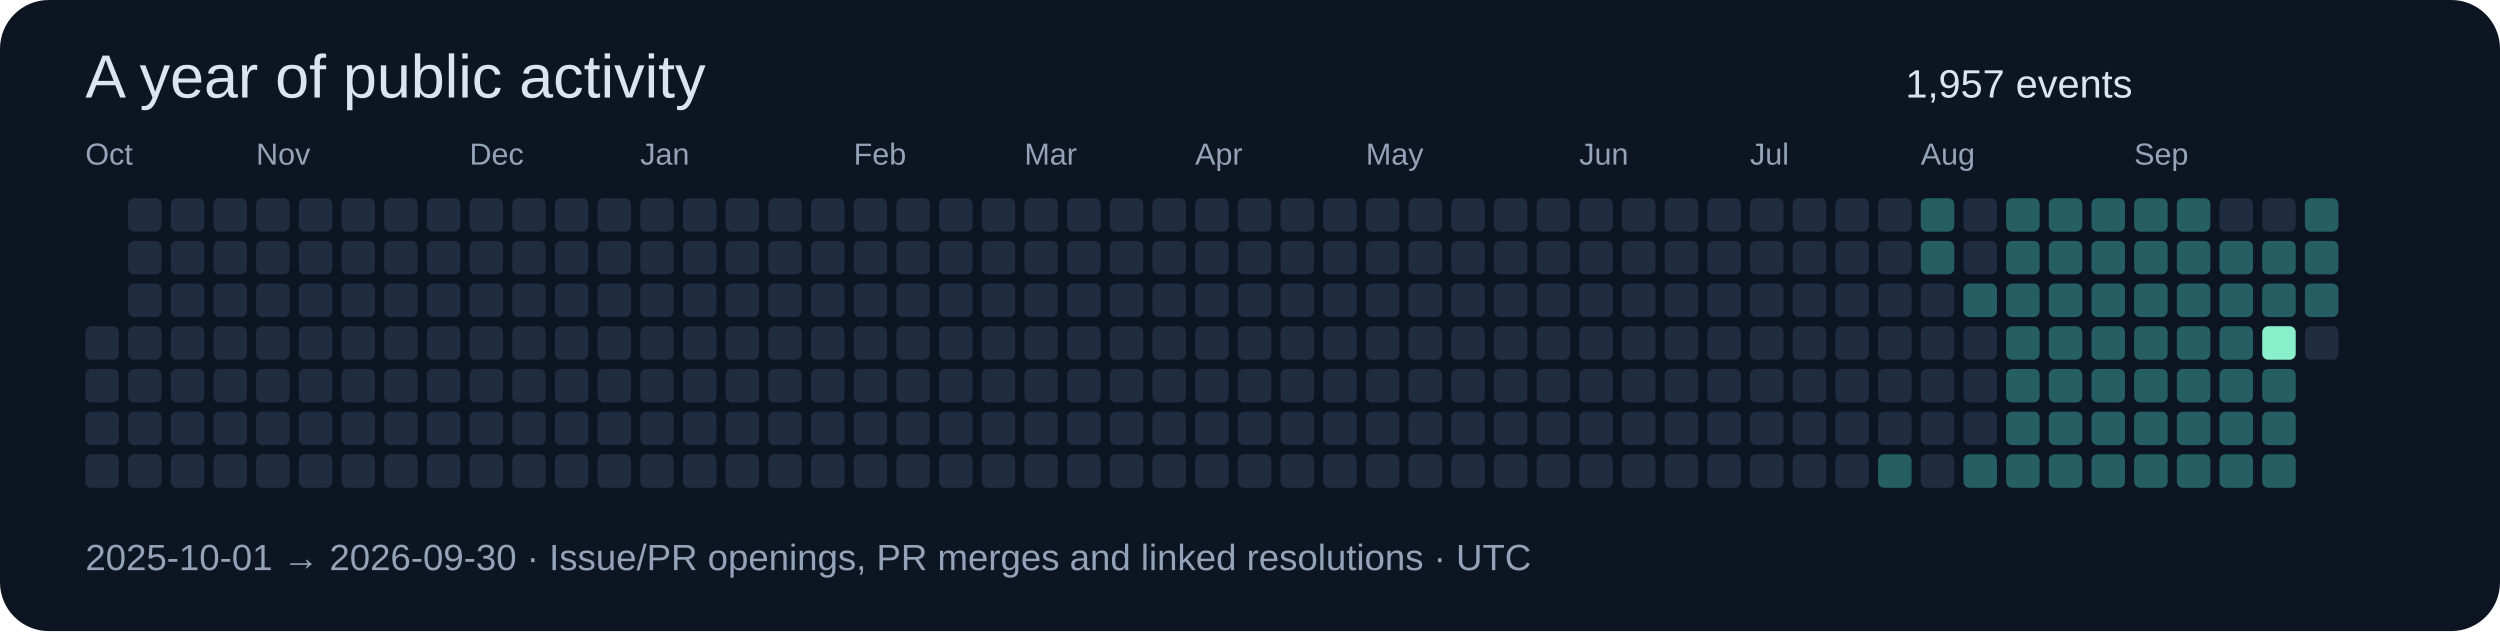
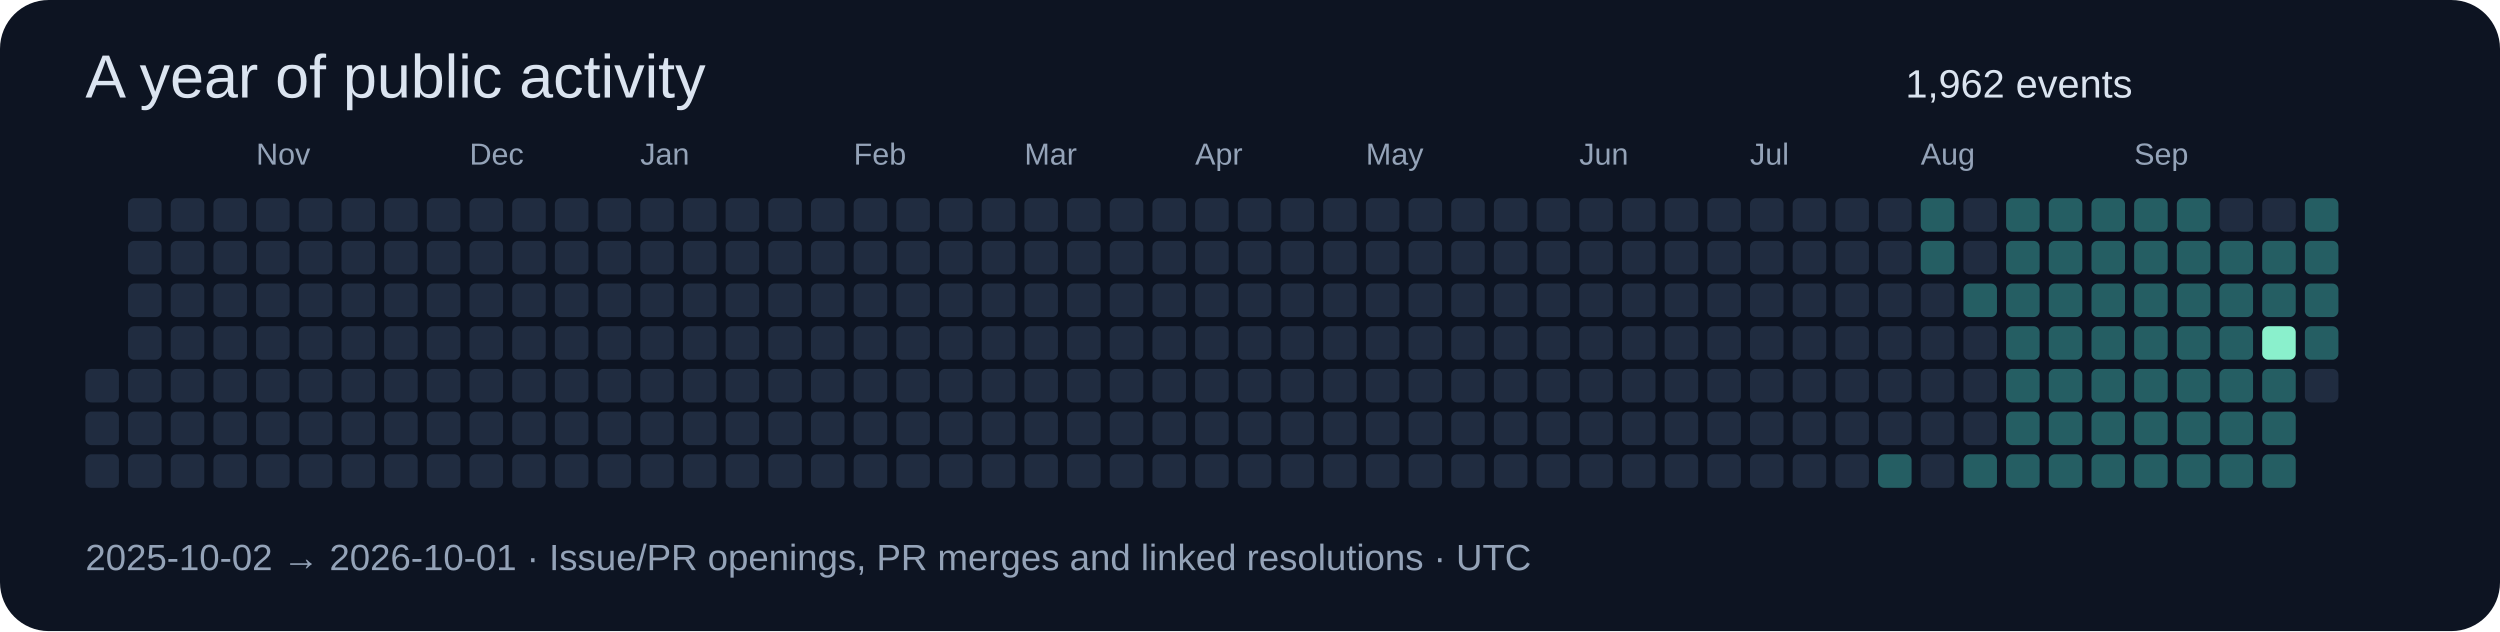
<svg xmlns="http://www.w3.org/2000/svg" width="820" height="207" viewBox="0 0 820 207" role="img">
  <rect width="820" height="207" rx="16" fill="#0d1422" />
  <g font-family="Segoe UI,Arial,sans-serif">
    <text x="28" y="32" font-size="20" fill="#dbe4f0">A year of public activity</text>
-     <text x="625" y="32" font-size="13" fill="#dbe4f0">1,957 events</text>
-     <text x="28" y="54" font-size="10" fill="#94a3b8">Oct</text>
-     <rect x="28" y="107" width="11" height="11" rx="2" fill="#202c40" />
+     <text x="625" y="32" font-size="13" fill="#dbe4f0">1,962 events</text>
    <rect x="28" y="121" width="11" height="11" rx="2" fill="#202c40" />
    <rect x="28" y="135" width="11" height="11" rx="2" fill="#202c40" />
    <rect x="28" y="149" width="11" height="11" rx="2" fill="#202c40" />
    <rect x="42" y="65" width="11" height="11" rx="2" fill="#202c40" />
    <rect x="42" y="79" width="11" height="11" rx="2" fill="#202c40" />
    <rect x="42" y="93" width="11" height="11" rx="2" fill="#202c40" />
    <rect x="42" y="107" width="11" height="11" rx="2" fill="#202c40" />
    <rect x="42" y="121" width="11" height="11" rx="2" fill="#202c40" />
    <rect x="42" y="135" width="11" height="11" rx="2" fill="#202c40" />
    <rect x="42" y="149" width="11" height="11" rx="2" fill="#202c40" />
    <rect x="56" y="65" width="11" height="11" rx="2" fill="#202c40" />
    <rect x="56" y="79" width="11" height="11" rx="2" fill="#202c40" />
    <rect x="56" y="93" width="11" height="11" rx="2" fill="#202c40" />
    <rect x="56" y="107" width="11" height="11" rx="2" fill="#202c40" />
    <rect x="56" y="121" width="11" height="11" rx="2" fill="#202c40" />
    <rect x="56" y="135" width="11" height="11" rx="2" fill="#202c40" />
    <rect x="56" y="149" width="11" height="11" rx="2" fill="#202c40" />
    <rect x="70" y="65" width="11" height="11" rx="2" fill="#202c40" />
    <rect x="70" y="79" width="11" height="11" rx="2" fill="#202c40" />
    <rect x="70" y="93" width="11" height="11" rx="2" fill="#202c40" />
    <rect x="70" y="107" width="11" height="11" rx="2" fill="#202c40" />
    <rect x="70" y="121" width="11" height="11" rx="2" fill="#202c40" />
    <rect x="70" y="135" width="11" height="11" rx="2" fill="#202c40" />
    <rect x="70" y="149" width="11" height="11" rx="2" fill="#202c40" />
    <rect x="84" y="65" width="11" height="11" rx="2" fill="#202c40" />
    <rect x="84" y="79" width="11" height="11" rx="2" fill="#202c40" />
    <rect x="84" y="93" width="11" height="11" rx="2" fill="#202c40" />
    <rect x="84" y="107" width="11" height="11" rx="2" fill="#202c40" />
    <rect x="84" y="121" width="11" height="11" rx="2" fill="#202c40" />
    <rect x="84" y="135" width="11" height="11" rx="2" fill="#202c40" />
    <text x="84" y="54" font-size="10" fill="#94a3b8">Nov</text>
    <rect x="84" y="149" width="11" height="11" rx="2" fill="#202c40" />
    <rect x="98" y="65" width="11" height="11" rx="2" fill="#202c40" />
    <rect x="98" y="79" width="11" height="11" rx="2" fill="#202c40" />
    <rect x="98" y="93" width="11" height="11" rx="2" fill="#202c40" />
    <rect x="98" y="107" width="11" height="11" rx="2" fill="#202c40" />
    <rect x="98" y="121" width="11" height="11" rx="2" fill="#202c40" />
    <rect x="98" y="135" width="11" height="11" rx="2" fill="#202c40" />
    <rect x="98" y="149" width="11" height="11" rx="2" fill="#202c40" />
    <rect x="112" y="65" width="11" height="11" rx="2" fill="#202c40" />
    <rect x="112" y="79" width="11" height="11" rx="2" fill="#202c40" />
    <rect x="112" y="93" width="11" height="11" rx="2" fill="#202c40" />
    <rect x="112" y="107" width="11" height="11" rx="2" fill="#202c40" />
    <rect x="112" y="121" width="11" height="11" rx="2" fill="#202c40" />
    <rect x="112" y="135" width="11" height="11" rx="2" fill="#202c40" />
    <rect x="112" y="149" width="11" height="11" rx="2" fill="#202c40" />
    <rect x="126" y="65" width="11" height="11" rx="2" fill="#202c40" />
    <rect x="126" y="79" width="11" height="11" rx="2" fill="#202c40" />
    <rect x="126" y="93" width="11" height="11" rx="2" fill="#202c40" />
    <rect x="126" y="107" width="11" height="11" rx="2" fill="#202c40" />
    <rect x="126" y="121" width="11" height="11" rx="2" fill="#202c40" />
    <rect x="126" y="135" width="11" height="11" rx="2" fill="#202c40" />
    <rect x="126" y="149" width="11" height="11" rx="2" fill="#202c40" />
    <rect x="140" y="65" width="11" height="11" rx="2" fill="#202c40" />
    <rect x="140" y="79" width="11" height="11" rx="2" fill="#202c40" />
    <rect x="140" y="93" width="11" height="11" rx="2" fill="#202c40" />
    <rect x="140" y="107" width="11" height="11" rx="2" fill="#202c40" />
    <rect x="140" y="121" width="11" height="11" rx="2" fill="#202c40" />
    <rect x="140" y="135" width="11" height="11" rx="2" fill="#202c40" />
    <rect x="140" y="149" width="11" height="11" rx="2" fill="#202c40" />
    <rect x="154" y="65" width="11" height="11" rx="2" fill="#202c40" />
    <text x="154" y="54" font-size="10" fill="#94a3b8">Dec</text>
    <rect x="154" y="79" width="11" height="11" rx="2" fill="#202c40" />
    <rect x="154" y="93" width="11" height="11" rx="2" fill="#202c40" />
    <rect x="154" y="107" width="11" height="11" rx="2" fill="#202c40" />
    <rect x="154" y="121" width="11" height="11" rx="2" fill="#202c40" />
    <rect x="154" y="135" width="11" height="11" rx="2" fill="#202c40" />
    <rect x="154" y="149" width="11" height="11" rx="2" fill="#202c40" />
    <rect x="168" y="65" width="11" height="11" rx="2" fill="#202c40" />
    <rect x="168" y="79" width="11" height="11" rx="2" fill="#202c40" />
    <rect x="168" y="93" width="11" height="11" rx="2" fill="#202c40" />
    <rect x="168" y="107" width="11" height="11" rx="2" fill="#202c40" />
    <rect x="168" y="121" width="11" height="11" rx="2" fill="#202c40" />
    <rect x="168" y="135" width="11" height="11" rx="2" fill="#202c40" />
    <rect x="168" y="149" width="11" height="11" rx="2" fill="#202c40" />
    <rect x="182" y="65" width="11" height="11" rx="2" fill="#202c40" />
    <rect x="182" y="79" width="11" height="11" rx="2" fill="#202c40" />
    <rect x="182" y="93" width="11" height="11" rx="2" fill="#202c40" />
    <rect x="182" y="107" width="11" height="11" rx="2" fill="#202c40" />
    <rect x="182" y="121" width="11" height="11" rx="2" fill="#202c40" />
    <rect x="182" y="135" width="11" height="11" rx="2" fill="#202c40" />
    <rect x="182" y="149" width="11" height="11" rx="2" fill="#202c40" />
    <rect x="196" y="65" width="11" height="11" rx="2" fill="#202c40" />
    <rect x="196" y="79" width="11" height="11" rx="2" fill="#202c40" />
    <rect x="196" y="93" width="11" height="11" rx="2" fill="#202c40" />
    <rect x="196" y="107" width="11" height="11" rx="2" fill="#202c40" />
    <rect x="196" y="121" width="11" height="11" rx="2" fill="#202c40" />
    <rect x="196" y="135" width="11" height="11" rx="2" fill="#202c40" />
    <rect x="196" y="149" width="11" height="11" rx="2" fill="#202c40" />
    <rect x="210" y="65" width="11" height="11" rx="2" fill="#202c40" />
    <rect x="210" y="79" width="11" height="11" rx="2" fill="#202c40" />
    <rect x="210" y="93" width="11" height="11" rx="2" fill="#202c40" />
    <rect x="210" y="107" width="11" height="11" rx="2" fill="#202c40" />
    <text x="210" y="54" font-size="10" fill="#94a3b8">Jan</text>
    <rect x="210" y="121" width="11" height="11" rx="2" fill="#202c40" />
    <rect x="210" y="135" width="11" height="11" rx="2" fill="#202c40" />
    <rect x="210" y="149" width="11" height="11" rx="2" fill="#202c40" />
    <rect x="224" y="65" width="11" height="11" rx="2" fill="#202c40" />
    <rect x="224" y="79" width="11" height="11" rx="2" fill="#202c40" />
    <rect x="224" y="93" width="11" height="11" rx="2" fill="#202c40" />
    <rect x="224" y="107" width="11" height="11" rx="2" fill="#202c40" />
    <rect x="224" y="121" width="11" height="11" rx="2" fill="#202c40" />
    <rect x="224" y="135" width="11" height="11" rx="2" fill="#202c40" />
    <rect x="224" y="149" width="11" height="11" rx="2" fill="#202c40" />
    <rect x="238" y="65" width="11" height="11" rx="2" fill="#202c40" />
    <rect x="238" y="79" width="11" height="11" rx="2" fill="#202c40" />
    <rect x="238" y="93" width="11" height="11" rx="2" fill="#202c40" />
    <rect x="238" y="107" width="11" height="11" rx="2" fill="#202c40" />
    <rect x="238" y="121" width="11" height="11" rx="2" fill="#202c40" />
    <rect x="238" y="135" width="11" height="11" rx="2" fill="#202c40" />
    <rect x="238" y="149" width="11" height="11" rx="2" fill="#202c40" />
    <rect x="252" y="65" width="11" height="11" rx="2" fill="#202c40" />
    <rect x="252" y="79" width="11" height="11" rx="2" fill="#202c40" />
    <rect x="252" y="93" width="11" height="11" rx="2" fill="#202c40" />
    <rect x="252" y="107" width="11" height="11" rx="2" fill="#202c40" />
    <rect x="252" y="121" width="11" height="11" rx="2" fill="#202c40" />
    <rect x="252" y="135" width="11" height="11" rx="2" fill="#202c40" />
    <rect x="252" y="149" width="11" height="11" rx="2" fill="#202c40" />
    <rect x="266" y="65" width="11" height="11" rx="2" fill="#202c40" />
    <rect x="266" y="79" width="11" height="11" rx="2" fill="#202c40" />
    <rect x="266" y="93" width="11" height="11" rx="2" fill="#202c40" />
    <rect x="266" y="107" width="11" height="11" rx="2" fill="#202c40" />
    <rect x="266" y="121" width="11" height="11" rx="2" fill="#202c40" />
    <rect x="266" y="135" width="11" height="11" rx="2" fill="#202c40" />
    <rect x="266" y="149" width="11" height="11" rx="2" fill="#202c40" />
    <text x="280" y="54" font-size="10" fill="#94a3b8">Feb</text>
    <rect x="280" y="65" width="11" height="11" rx="2" fill="#202c40" />
    <rect x="280" y="79" width="11" height="11" rx="2" fill="#202c40" />
    <rect x="280" y="93" width="11" height="11" rx="2" fill="#202c40" />
    <rect x="280" y="107" width="11" height="11" rx="2" fill="#202c40" />
    <rect x="280" y="121" width="11" height="11" rx="2" fill="#202c40" />
    <rect x="280" y="135" width="11" height="11" rx="2" fill="#202c40" />
    <rect x="280" y="149" width="11" height="11" rx="2" fill="#202c40" />
    <rect x="294" y="65" width="11" height="11" rx="2" fill="#202c40" />
    <rect x="294" y="79" width="11" height="11" rx="2" fill="#202c40" />
    <rect x="294" y="93" width="11" height="11" rx="2" fill="#202c40" />
    <rect x="294" y="107" width="11" height="11" rx="2" fill="#202c40" />
    <rect x="294" y="121" width="11" height="11" rx="2" fill="#202c40" />
    <rect x="294" y="135" width="11" height="11" rx="2" fill="#202c40" />
    <rect x="294" y="149" width="11" height="11" rx="2" fill="#202c40" />
    <rect x="308" y="65" width="11" height="11" rx="2" fill="#202c40" />
    <rect x="308" y="79" width="11" height="11" rx="2" fill="#202c40" />
    <rect x="308" y="93" width="11" height="11" rx="2" fill="#202c40" />
    <rect x="308" y="107" width="11" height="11" rx="2" fill="#202c40" />
    <rect x="308" y="121" width="11" height="11" rx="2" fill="#202c40" />
    <rect x="308" y="135" width="11" height="11" rx="2" fill="#202c40" />
    <rect x="308" y="149" width="11" height="11" rx="2" fill="#202c40" />
    <rect x="322" y="65" width="11" height="11" rx="2" fill="#202c40" />
    <rect x="322" y="79" width="11" height="11" rx="2" fill="#202c40" />
    <rect x="322" y="93" width="11" height="11" rx="2" fill="#202c40" />
    <rect x="322" y="107" width="11" height="11" rx="2" fill="#202c40" />
    <rect x="322" y="121" width="11" height="11" rx="2" fill="#202c40" />
    <rect x="322" y="135" width="11" height="11" rx="2" fill="#202c40" />
    <rect x="322" y="149" width="11" height="11" rx="2" fill="#202c40" />
    <text x="336" y="54" font-size="10" fill="#94a3b8">Mar</text>
    <rect x="336" y="65" width="11" height="11" rx="2" fill="#202c40" />
    <rect x="336" y="79" width="11" height="11" rx="2" fill="#202c40" />
    <rect x="336" y="93" width="11" height="11" rx="2" fill="#202c40" />
    <rect x="336" y="107" width="11" height="11" rx="2" fill="#202c40" />
    <rect x="336" y="121" width="11" height="11" rx="2" fill="#202c40" />
    <rect x="336" y="135" width="11" height="11" rx="2" fill="#202c40" />
    <rect x="336" y="149" width="11" height="11" rx="2" fill="#202c40" />
    <rect x="350" y="65" width="11" height="11" rx="2" fill="#202c40" />
    <rect x="350" y="79" width="11" height="11" rx="2" fill="#202c40" />
    <rect x="350" y="93" width="11" height="11" rx="2" fill="#202c40" />
    <rect x="350" y="107" width="11" height="11" rx="2" fill="#202c40" />
    <rect x="350" y="121" width="11" height="11" rx="2" fill="#202c40" />
    <rect x="350" y="135" width="11" height="11" rx="2" fill="#202c40" />
    <rect x="350" y="149" width="11" height="11" rx="2" fill="#202c40" />
    <rect x="364" y="65" width="11" height="11" rx="2" fill="#202c40" />
    <rect x="364" y="79" width="11" height="11" rx="2" fill="#202c40" />
    <rect x="364" y="93" width="11" height="11" rx="2" fill="#202c40" />
    <rect x="364" y="107" width="11" height="11" rx="2" fill="#202c40" />
    <rect x="364" y="121" width="11" height="11" rx="2" fill="#202c40" />
    <rect x="364" y="135" width="11" height="11" rx="2" fill="#202c40" />
    <rect x="364" y="149" width="11" height="11" rx="2" fill="#202c40" />
    <rect x="378" y="65" width="11" height="11" rx="2" fill="#202c40" />
    <rect x="378" y="79" width="11" height="11" rx="2" fill="#202c40" />
    <rect x="378" y="93" width="11" height="11" rx="2" fill="#202c40" />
    <rect x="378" y="107" width="11" height="11" rx="2" fill="#202c40" />
    <rect x="378" y="121" width="11" height="11" rx="2" fill="#202c40" />
    <rect x="378" y="135" width="11" height="11" rx="2" fill="#202c40" />
    <rect x="378" y="149" width="11" height="11" rx="2" fill="#202c40" />
    <rect x="392" y="65" width="11" height="11" rx="2" fill="#202c40" />
    <rect x="392" y="79" width="11" height="11" rx="2" fill="#202c40" />
    <rect x="392" y="93" width="11" height="11" rx="2" fill="#202c40" />
    <text x="392" y="54" font-size="10" fill="#94a3b8">Apr</text>
    <rect x="392" y="107" width="11" height="11" rx="2" fill="#202c40" />
    <rect x="392" y="121" width="11" height="11" rx="2" fill="#202c40" />
    <rect x="392" y="135" width="11" height="11" rx="2" fill="#202c40" />
    <rect x="392" y="149" width="11" height="11" rx="2" fill="#202c40" />
    <rect x="406" y="65" width="11" height="11" rx="2" fill="#202c40" />
    <rect x="406" y="79" width="11" height="11" rx="2" fill="#202c40" />
    <rect x="406" y="93" width="11" height="11" rx="2" fill="#202c40" />
    <rect x="406" y="107" width="11" height="11" rx="2" fill="#202c40" />
    <rect x="406" y="121" width="11" height="11" rx="2" fill="#202c40" />
    <rect x="406" y="135" width="11" height="11" rx="2" fill="#202c40" />
    <rect x="406" y="149" width="11" height="11" rx="2" fill="#202c40" />
    <rect x="420" y="65" width="11" height="11" rx="2" fill="#202c40" />
    <rect x="420" y="79" width="11" height="11" rx="2" fill="#202c40" />
    <rect x="420" y="93" width="11" height="11" rx="2" fill="#202c40" />
    <rect x="420" y="107" width="11" height="11" rx="2" fill="#202c40" />
    <rect x="420" y="121" width="11" height="11" rx="2" fill="#202c40" />
    <rect x="420" y="135" width="11" height="11" rx="2" fill="#202c40" />
    <rect x="420" y="149" width="11" height="11" rx="2" fill="#202c40" />
    <rect x="434" y="65" width="11" height="11" rx="2" fill="#202c40" />
    <rect x="434" y="79" width="11" height="11" rx="2" fill="#202c40" />
    <rect x="434" y="93" width="11" height="11" rx="2" fill="#202c40" />
    <rect x="434" y="107" width="11" height="11" rx="2" fill="#202c40" />
    <rect x="434" y="121" width="11" height="11" rx="2" fill="#202c40" />
    <rect x="434" y="135" width="11" height="11" rx="2" fill="#202c40" />
    <rect x="434" y="149" width="11" height="11" rx="2" fill="#202c40" />
    <rect x="448" y="65" width="11" height="11" rx="2" fill="#202c40" />
    <rect x="448" y="79" width="11" height="11" rx="2" fill="#202c40" />
    <rect x="448" y="93" width="11" height="11" rx="2" fill="#202c40" />
    <rect x="448" y="107" width="11" height="11" rx="2" fill="#202c40" />
    <rect x="448" y="121" width="11" height="11" rx="2" fill="#202c40" />
    <text x="448" y="54" font-size="10" fill="#94a3b8">May</text>
    <rect x="448" y="135" width="11" height="11" rx="2" fill="#202c40" />
    <rect x="448" y="149" width="11" height="11" rx="2" fill="#202c40" />
    <rect x="462" y="65" width="11" height="11" rx="2" fill="#202c40" />
    <rect x="462" y="79" width="11" height="11" rx="2" fill="#202c40" />
    <rect x="462" y="93" width="11" height="11" rx="2" fill="#202c40" />
    <rect x="462" y="107" width="11" height="11" rx="2" fill="#202c40" />
    <rect x="462" y="121" width="11" height="11" rx="2" fill="#202c40" />
    <rect x="462" y="135" width="11" height="11" rx="2" fill="#202c40" />
    <rect x="462" y="149" width="11" height="11" rx="2" fill="#202c40" />
    <rect x="476" y="65" width="11" height="11" rx="2" fill="#202c40" />
    <rect x="476" y="79" width="11" height="11" rx="2" fill="#202c40" />
    <rect x="476" y="93" width="11" height="11" rx="2" fill="#202c40" />
    <rect x="476" y="107" width="11" height="11" rx="2" fill="#202c40" />
    <rect x="476" y="121" width="11" height="11" rx="2" fill="#202c40" />
    <rect x="476" y="135" width="11" height="11" rx="2" fill="#202c40" />
    <rect x="476" y="149" width="11" height="11" rx="2" fill="#202c40" />
    <rect x="490" y="65" width="11" height="11" rx="2" fill="#202c40" />
    <rect x="490" y="79" width="11" height="11" rx="2" fill="#202c40" />
    <rect x="490" y="93" width="11" height="11" rx="2" fill="#202c40" />
    <rect x="490" y="107" width="11" height="11" rx="2" fill="#202c40" />
    <rect x="490" y="121" width="11" height="11" rx="2" fill="#202c40" />
    <rect x="490" y="135" width="11" height="11" rx="2" fill="#202c40" />
    <rect x="490" y="149" width="11" height="11" rx="2" fill="#202c40" />
    <rect x="504" y="65" width="11" height="11" rx="2" fill="#202c40" />
    <rect x="504" y="79" width="11" height="11" rx="2" fill="#202c40" />
    <rect x="504" y="93" width="11" height="11" rx="2" fill="#202c40" />
    <rect x="504" y="107" width="11" height="11" rx="2" fill="#202c40" />
    <rect x="504" y="121" width="11" height="11" rx="2" fill="#202c40" />
    <rect x="504" y="135" width="11" height="11" rx="2" fill="#202c40" />
    <rect x="504" y="149" width="11" height="11" rx="2" fill="#202c40" />
    <rect x="518" y="65" width="11" height="11" rx="2" fill="#202c40" />
    <text x="518" y="54" font-size="10" fill="#94a3b8">Jun</text>
    <rect x="518" y="79" width="11" height="11" rx="2" fill="#202c40" />
    <rect x="518" y="93" width="11" height="11" rx="2" fill="#202c40" />
    <rect x="518" y="107" width="11" height="11" rx="2" fill="#202c40" />
    <rect x="518" y="121" width="11" height="11" rx="2" fill="#202c40" />
    <rect x="518" y="135" width="11" height="11" rx="2" fill="#202c40" />
    <rect x="518" y="149" width="11" height="11" rx="2" fill="#202c40" />
    <rect x="532" y="65" width="11" height="11" rx="2" fill="#202c40" />
    <rect x="532" y="79" width="11" height="11" rx="2" fill="#202c40" />
    <rect x="532" y="93" width="11" height="11" rx="2" fill="#202c40" />
    <rect x="532" y="107" width="11" height="11" rx="2" fill="#202c40" />
    <rect x="532" y="121" width="11" height="11" rx="2" fill="#202c40" />
    <rect x="532" y="135" width="11" height="11" rx="2" fill="#202c40" />
    <rect x="532" y="149" width="11" height="11" rx="2" fill="#202c40" />
    <rect x="546" y="65" width="11" height="11" rx="2" fill="#202c40" />
    <rect x="546" y="79" width="11" height="11" rx="2" fill="#202c40" />
    <rect x="546" y="93" width="11" height="11" rx="2" fill="#202c40" />
    <rect x="546" y="107" width="11" height="11" rx="2" fill="#202c40" />
    <rect x="546" y="121" width="11" height="11" rx="2" fill="#202c40" />
    <rect x="546" y="135" width="11" height="11" rx="2" fill="#202c40" />
    <rect x="546" y="149" width="11" height="11" rx="2" fill="#202c40" />
    <rect x="560" y="65" width="11" height="11" rx="2" fill="#202c40" />
    <rect x="560" y="79" width="11" height="11" rx="2" fill="#202c40" />
    <rect x="560" y="93" width="11" height="11" rx="2" fill="#202c40" />
    <rect x="560" y="107" width="11" height="11" rx="2" fill="#202c40" />
    <rect x="560" y="121" width="11" height="11" rx="2" fill="#202c40" />
    <rect x="560" y="135" width="11" height="11" rx="2" fill="#202c40" />
    <rect x="560" y="149" width="11" height="11" rx="2" fill="#202c40" />
    <rect x="574" y="65" width="11" height="11" rx="2" fill="#202c40" />
    <rect x="574" y="79" width="11" height="11" rx="2" fill="#202c40" />
    <rect x="574" y="93" width="11" height="11" rx="2" fill="#202c40" />
    <text x="574" y="54" font-size="10" fill="#94a3b8">Jul</text>
    <rect x="574" y="107" width="11" height="11" rx="2" fill="#202c40" />
    <rect x="574" y="121" width="11" height="11" rx="2" fill="#202c40" />
    <rect x="574" y="135" width="11" height="11" rx="2" fill="#202c40" />
    <rect x="574" y="149" width="11" height="11" rx="2" fill="#202c40" />
    <rect x="588" y="65" width="11" height="11" rx="2" fill="#202c40" />
    <rect x="588" y="79" width="11" height="11" rx="2" fill="#202c40" />
    <rect x="588" y="93" width="11" height="11" rx="2" fill="#202c40" />
    <rect x="588" y="107" width="11" height="11" rx="2" fill="#202c40" />
    <rect x="588" y="121" width="11" height="11" rx="2" fill="#202c40" />
    <rect x="588" y="135" width="11" height="11" rx="2" fill="#202c40" />
    <rect x="588" y="149" width="11" height="11" rx="2" fill="#202c40" />
    <rect x="602" y="65" width="11" height="11" rx="2" fill="#202c40" />
    <rect x="602" y="79" width="11" height="11" rx="2" fill="#202c40" />
    <rect x="602" y="93" width="11" height="11" rx="2" fill="#202c40" />
    <rect x="602" y="107" width="11" height="11" rx="2" fill="#202c40" />
    <rect x="602" y="121" width="11" height="11" rx="2" fill="#202c40" />
    <rect x="602" y="135" width="11" height="11" rx="2" fill="#202c40" />
    <rect x="602" y="149" width="11" height="11" rx="2" fill="#202c40" />
    <rect x="616" y="65" width="11" height="11" rx="2" fill="#202c40" />
    <rect x="616" y="79" width="11" height="11" rx="2" fill="#202c40" />
    <rect x="616" y="93" width="11" height="11" rx="2" fill="#202c40" />
    <rect x="616" y="107" width="11" height="11" rx="2" fill="#202c40" />
    <rect x="616" y="121" width="11" height="11" rx="2" fill="#202c40" />
    <rect x="616" y="135" width="11" height="11" rx="2" fill="#202c40" />
    <rect x="616" y="149" width="11" height="11" rx="2" fill="#255e63" />
    <rect x="630" y="65" width="11" height="11" rx="2" fill="#255e63" />
    <rect x="630" y="79" width="11" height="11" rx="2" fill="#255e63" />
    <rect x="630" y="93" width="11" height="11" rx="2" fill="#202c40" />
    <rect x="630" y="107" width="11" height="11" rx="2" fill="#202c40" />
    <rect x="630" y="121" width="11" height="11" rx="2" fill="#202c40" />
    <rect x="630" y="135" width="11" height="11" rx="2" fill="#202c40" />
    <text x="630" y="54" font-size="10" fill="#94a3b8">Aug</text>
    <rect x="630" y="149" width="11" height="11" rx="2" fill="#202c40" />
    <rect x="644" y="65" width="11" height="11" rx="2" fill="#202c40" />
    <rect x="644" y="79" width="11" height="11" rx="2" fill="#202c40" />
    <rect x="644" y="93" width="11" height="11" rx="2" fill="#255e63" />
    <rect x="644" y="107" width="11" height="11" rx="2" fill="#202c40" />
    <rect x="644" y="121" width="11" height="11" rx="2" fill="#202c40" />
    <rect x="644" y="135" width="11" height="11" rx="2" fill="#202c40" />
    <rect x="644" y="149" width="11" height="11" rx="2" fill="#255e63" />
    <rect x="658" y="65" width="11" height="11" rx="2" fill="#255e63" />
    <rect x="658" y="79" width="11" height="11" rx="2" fill="#255e63" />
    <rect x="658" y="93" width="11" height="11" rx="2" fill="#255e63" />
    <rect x="658" y="107" width="11" height="11" rx="2" fill="#255e63" />
    <rect x="658" y="121" width="11" height="11" rx="2" fill="#255e63" />
    <rect x="658" y="135" width="11" height="11" rx="2" fill="#255e63" />
    <rect x="658" y="149" width="11" height="11" rx="2" fill="#255e63" />
    <rect x="672" y="65" width="11" height="11" rx="2" fill="#255e63" />
    <rect x="672" y="79" width="11" height="11" rx="2" fill="#255e63" />
    <rect x="672" y="93" width="11" height="11" rx="2" fill="#255e63" />
    <rect x="672" y="107" width="11" height="11" rx="2" fill="#255e63" />
    <rect x="672" y="121" width="11" height="11" rx="2" fill="#255e63" />
    <rect x="672" y="135" width="11" height="11" rx="2" fill="#255e63" />
    <rect x="672" y="149" width="11" height="11" rx="2" fill="#255e63" />
    <rect x="686" y="65" width="11" height="11" rx="2" fill="#255e63" />
    <rect x="686" y="79" width="11" height="11" rx="2" fill="#255e63" />
    <rect x="686" y="93" width="11" height="11" rx="2" fill="#255e63" />
    <rect x="686" y="107" width="11" height="11" rx="2" fill="#255e63" />
    <rect x="686" y="121" width="11" height="11" rx="2" fill="#255e63" />
    <rect x="686" y="135" width="11" height="11" rx="2" fill="#255e63" />
    <rect x="686" y="149" width="11" height="11" rx="2" fill="#255e63" />
    <rect x="700" y="65" width="11" height="11" rx="2" fill="#255e63" />
    <rect x="700" y="79" width="11" height="11" rx="2" fill="#255e63" />
    <text x="700" y="54" font-size="10" fill="#94a3b8">Sep</text>
    <rect x="700" y="93" width="11" height="11" rx="2" fill="#255e63" />
    <rect x="700" y="107" width="11" height="11" rx="2" fill="#255e63" />
    <rect x="700" y="121" width="11" height="11" rx="2" fill="#255e63" />
    <rect x="700" y="135" width="11" height="11" rx="2" fill="#255e63" />
    <rect x="700" y="149" width="11" height="11" rx="2" fill="#255e63" />
    <rect x="714" y="65" width="11" height="11" rx="2" fill="#255e63" />
    <rect x="714" y="79" width="11" height="11" rx="2" fill="#255e63" />
    <rect x="714" y="93" width="11" height="11" rx="2" fill="#255e63" />
    <rect x="714" y="107" width="11" height="11" rx="2" fill="#255e63" />
    <rect x="714" y="121" width="11" height="11" rx="2" fill="#255e63" />
    <rect x="714" y="135" width="11" height="11" rx="2" fill="#255e63" />
    <rect x="714" y="149" width="11" height="11" rx="2" fill="#255e63" />
    <rect x="728" y="65" width="11" height="11" rx="2" fill="#202c40" />
    <rect x="728" y="79" width="11" height="11" rx="2" fill="#255e63" />
    <rect x="728" y="93" width="11" height="11" rx="2" fill="#255e63" />
    <rect x="728" y="107" width="11" height="11" rx="2" fill="#255e63" />
    <rect x="728" y="121" width="11" height="11" rx="2" fill="#255e63" />
    <rect x="728" y="135" width="11" height="11" rx="2" fill="#255e63" />
    <rect x="728" y="149" width="11" height="11" rx="2" fill="#255e63" />
    <rect x="742" y="65" width="11" height="11" rx="2" fill="#202c40" />
    <rect x="742" y="79" width="11" height="11" rx="2" fill="#255e63" />
    <rect x="742" y="93" width="11" height="11" rx="2" fill="#255e63" />
    <rect x="742" y="107" width="11" height="11" rx="2" fill="#8af0cc" />
    <rect x="742" y="121" width="11" height="11" rx="2" fill="#255e63" />
    <rect x="742" y="135" width="11" height="11" rx="2" fill="#255e63" />
    <rect x="742" y="149" width="11" height="11" rx="2" fill="#255e63" />
    <rect x="756" y="65" width="11" height="11" rx="2" fill="#255e63" />
    <rect x="756" y="79" width="11" height="11" rx="2" fill="#255e63" />
    <rect x="756" y="93" width="11" height="11" rx="2" fill="#255e63" />
-     <rect x="756" y="107" width="11" height="11" rx="2" fill="#202c40" />
-     <text x="28" y="187" font-size="12" fill="#94a3b8">2025-10-01 → 2026-09-30 · Issue/PR openings, PR merges and linked resolutions · UTC</text>
+     <rect x="756" y="107" width="11" height="11" rx="2" fill="#255e63" />
+     <rect x="756" y="121" width="11" height="11" rx="2" fill="#202c40" />
+     <text x="28" y="187" font-size="12" fill="#94a3b8">2025-10-02 → 2026-10-01 · Issue/PR openings, PR merges and linked resolutions · UTC</text>
  </g>
</svg>
